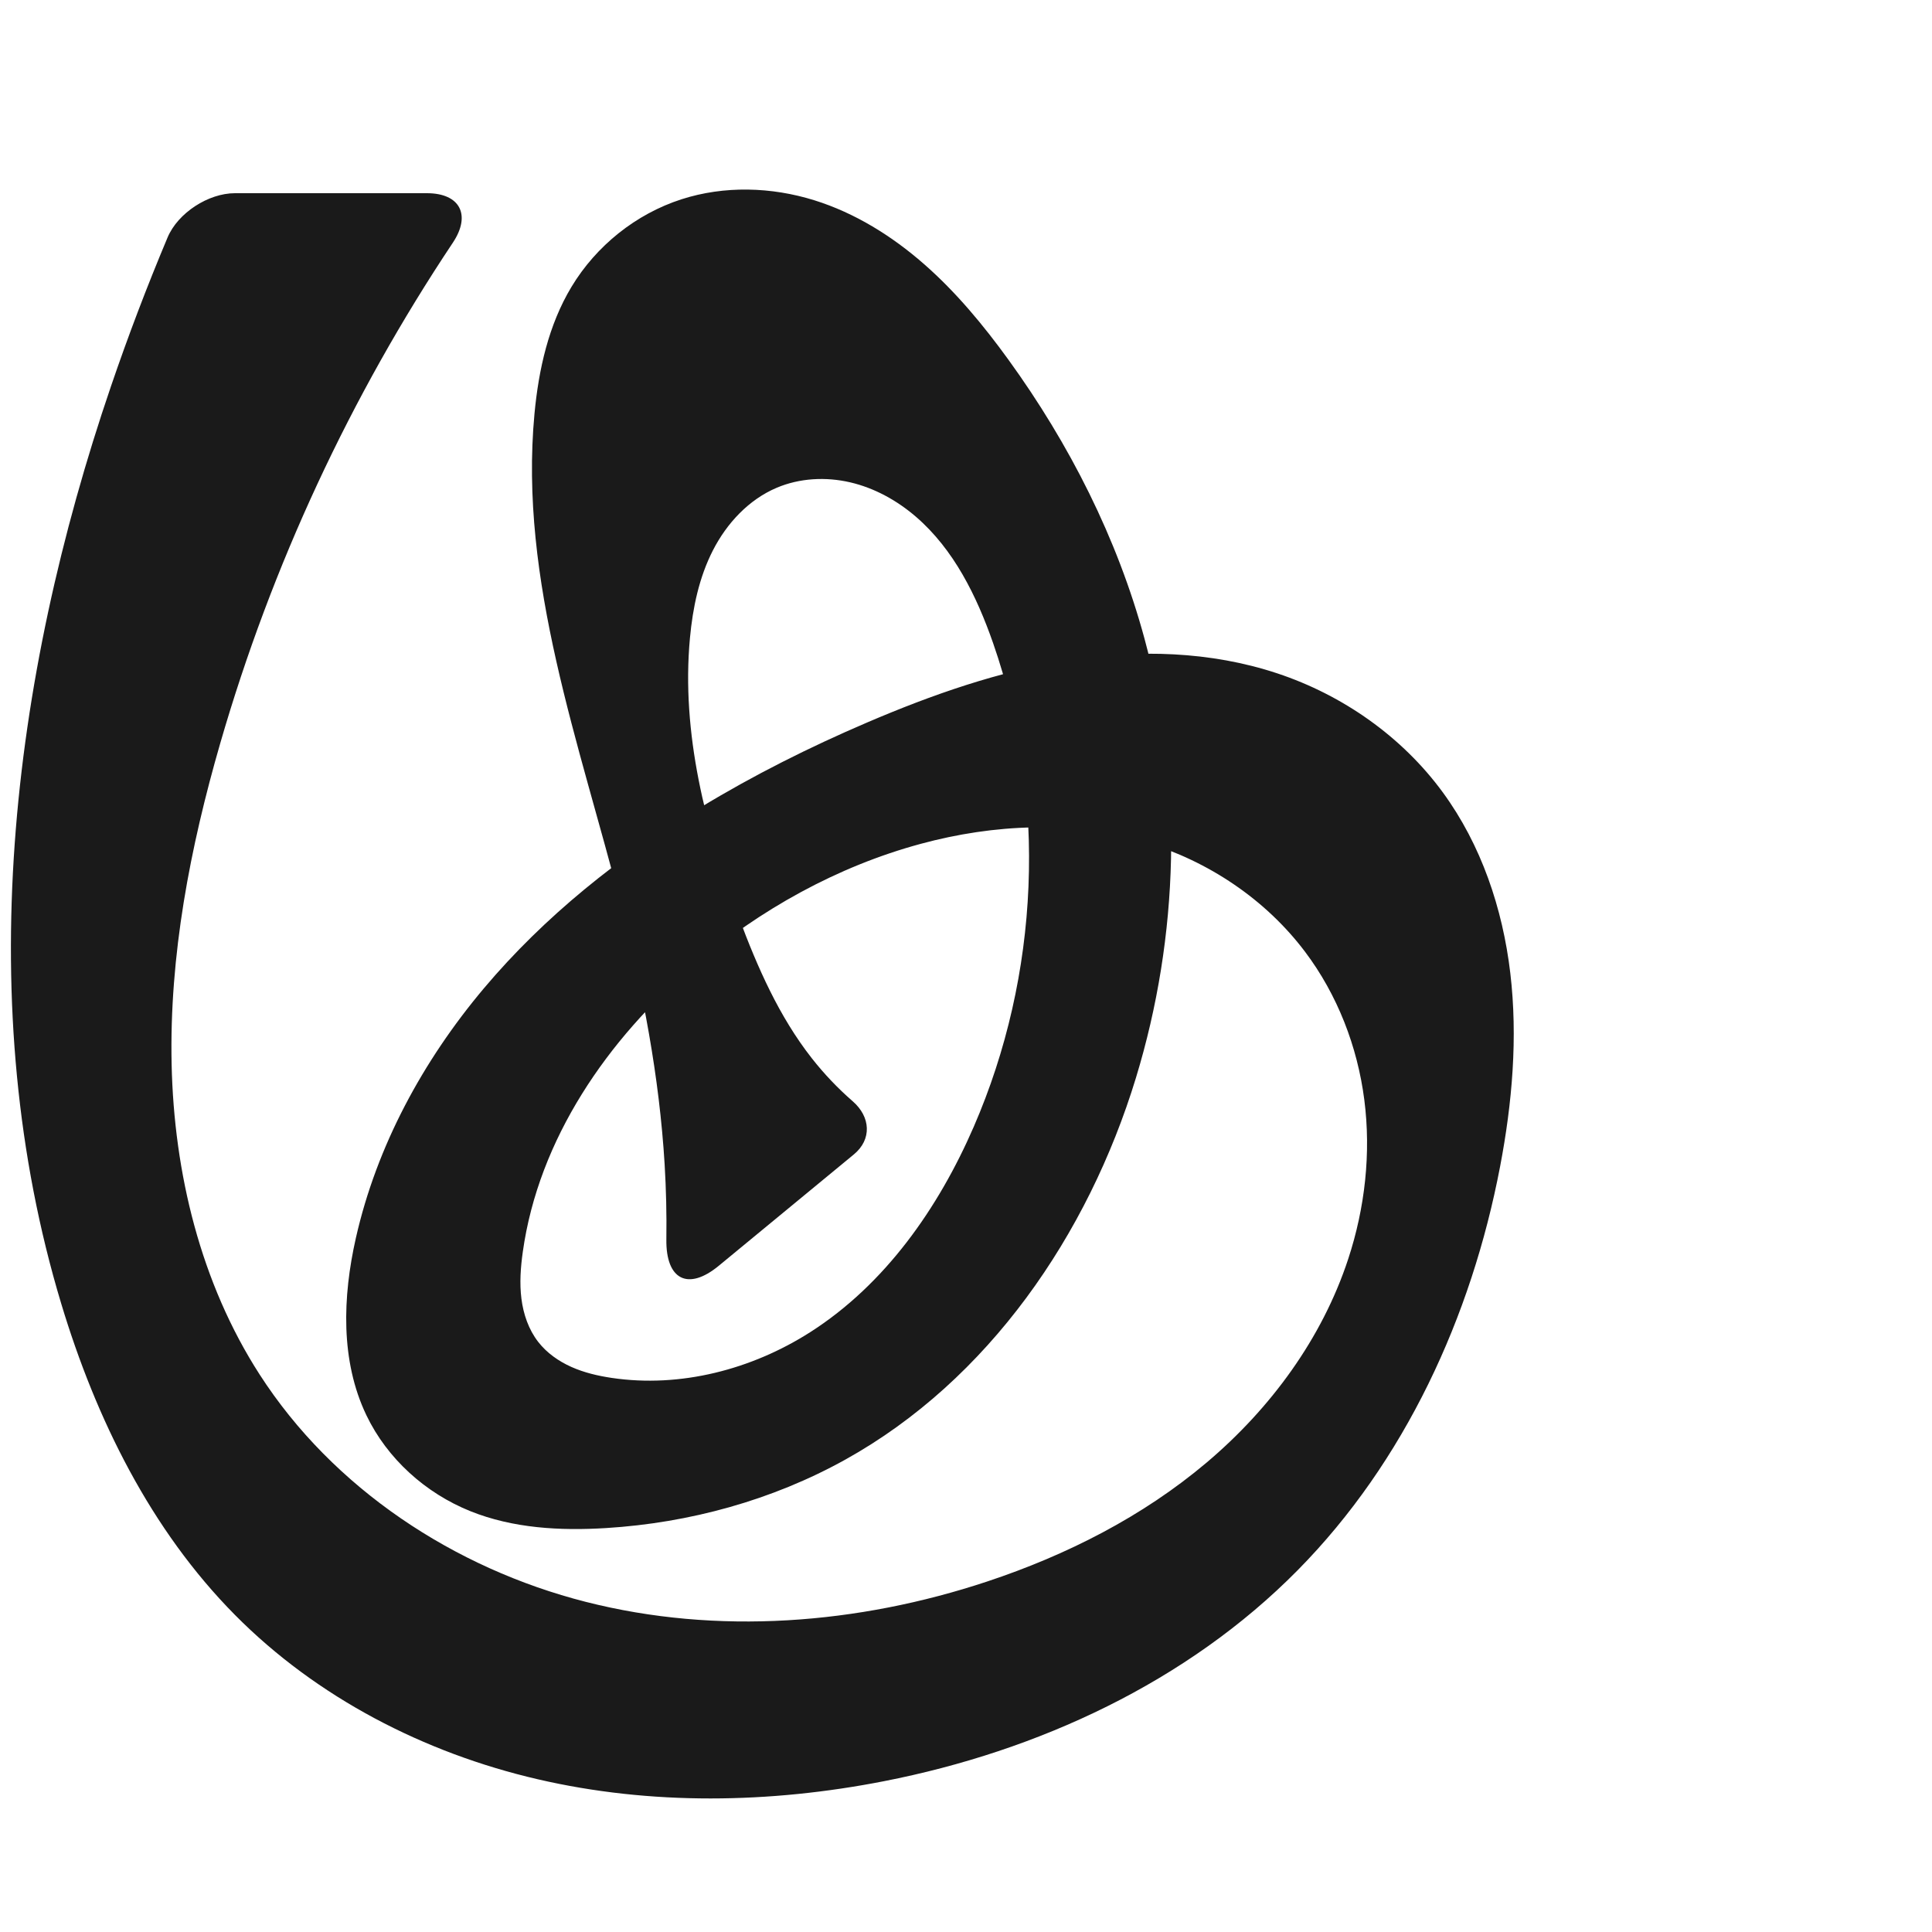
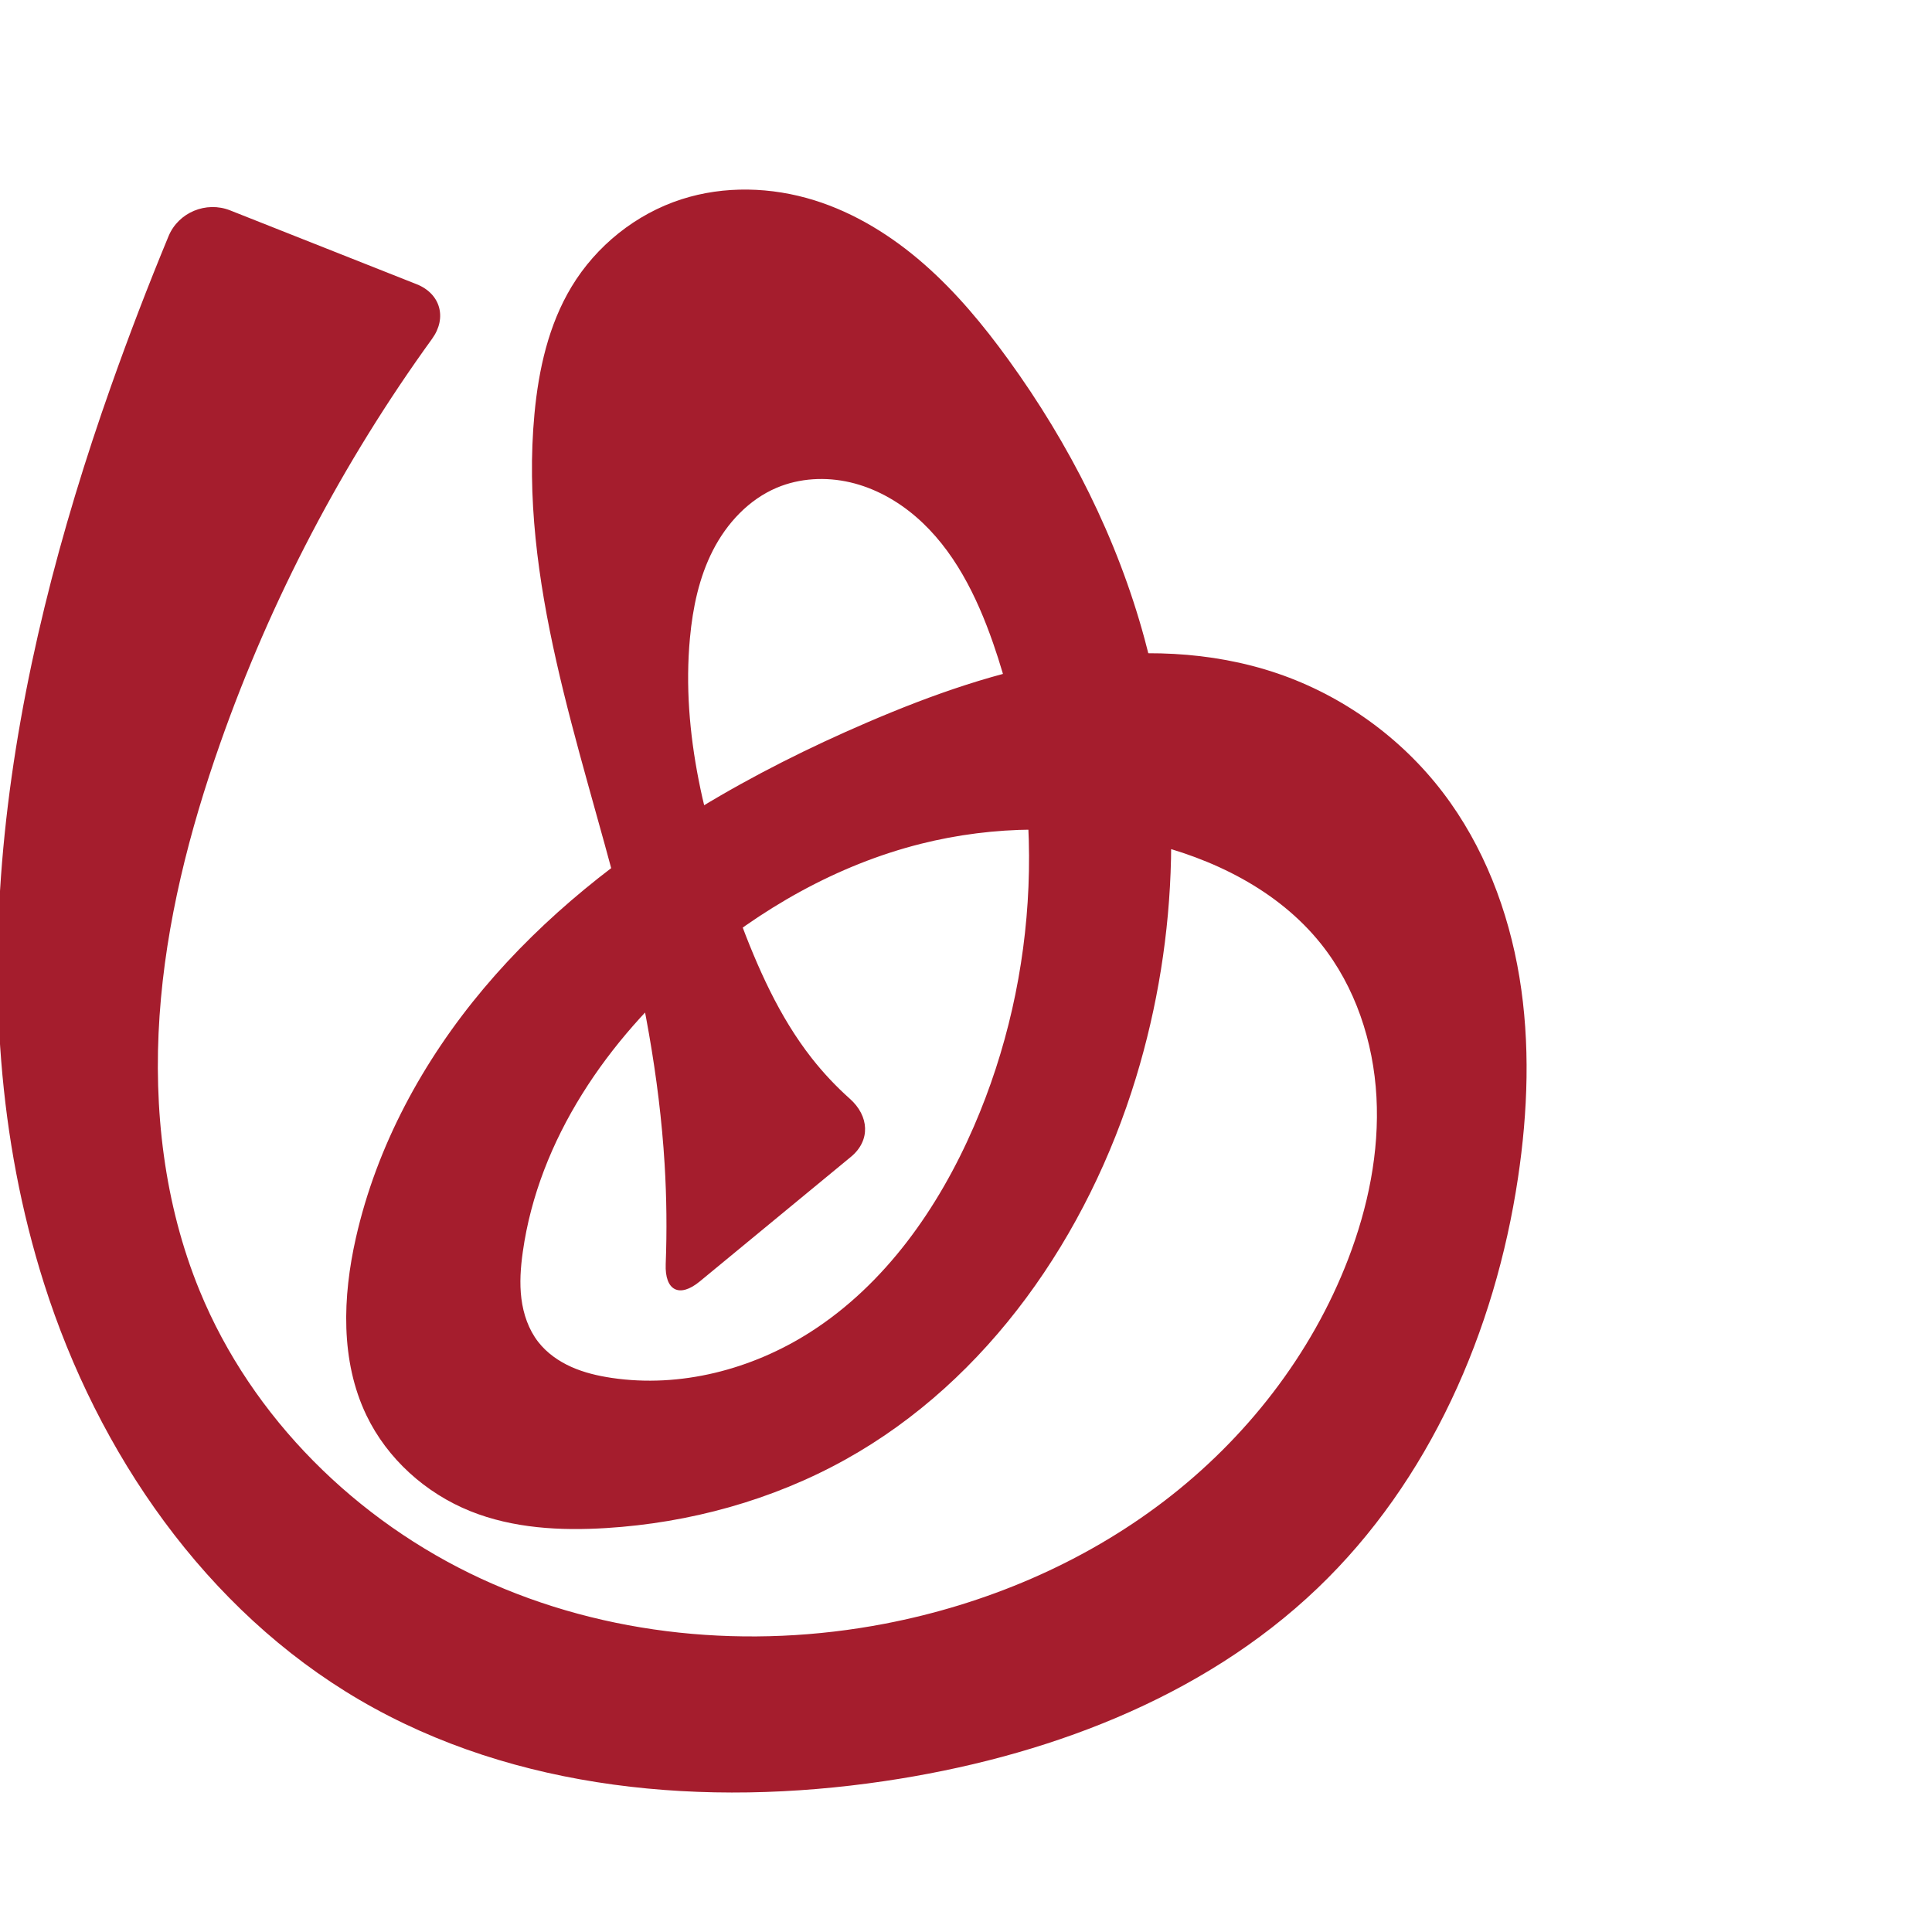
<svg xmlns="http://www.w3.org/2000/svg" xml:space="preserve" width="1000" height="1000" version="1.1" style="clip-rule:evenodd;fill-rule:evenodd;image-rendering:optimizeQuality;shape-rendering:geometricPrecision;text-rendering:geometricPrecision" viewBox="0 0 1000 1000" id="svg10">
  <defs id="defs4">
    <style type="text/css" id="style2">
   
    .fil0 {fill:#EF7F1A;fill-rule:nonzero}
   
  </style>
  </defs>
-   <path id="path1164-3-3-2-0" style="display:inline;fill:#1a1a1a;fill-rule:nonzero;stroke:none;stroke-width:2.837;stroke-linecap:butt;stroke-linejoin:miter;stroke-miterlimit:4;stroke-dasharray:none;stroke-opacity:1" d="m 476.581,436.766 c -43.187,11.688 -83.208,34.01 -117.306,62.975 -44.863,38.109 -80.487,89.912 -88.674,148.204 -1.127,8.026 -1.732,16.19 -0.718,24.23 1.014,8.041 3.723,15.995 8.697,22.393 4.442,5.714 10.546,10.003 17.155,12.953 6.609,2.951 13.728,4.617 20.887,5.681 35.499,5.275 72.442,-4.338 102.696,-23.643 38.792,-24.752 66.4,-64.199 84.72,-106.411 34.02,-78.388 38.114,-169.579 9.991,-250.27 -8.507,-24.41 -20.367,-48.538 -39.95,-65.411 -9.792,-8.437 -21.431,-14.878 -34.019,-17.809 -12.588,-2.931 -26.132,-2.236 -38.034,2.805 -14.487,6.135 -25.845,18.379 -33.013,32.384 -7.168,14.005 -10.441,29.712 -11.897,45.377 -4.572,49.204 8.119,98.467 25.372,144.774 9.562,25.665 20.739,51.109 37.635,72.665 6.356,8.109 13.487,15.607 21.259,22.371 9.239,8.042 10.014,19.71 0.555,27.507 l -69.884,57.607 c -16.026,13.211 -27.436,7.132 -27.145,-13.631 0.182,-12.973 -0.118,-25.954 -0.899,-38.905 -2.727,-45.217 -11.306,-89.921 -22.522,-133.809 -21.469,-84.001 -52.962,-168.348 -44.839,-254.668 2.155,-22.901 7.291,-45.982 19.164,-65.682 12.787,-21.216 33.329,-37.699 56.906,-45.298 22.172,-7.146 46.55,-6.428 68.789,0.508 21.051,6.566 40.179,18.495 56.768,33.024 16.589,14.528 30.749,31.633 43.683,49.493 31.577,43.601 56.328,92.405 70.427,144.361 20.122,74.153 17.98,153.96 -4.458,227.446 -24.772,81.126 -76.255,156.309 -150.401,197.509 -37.838,21.025 -80.615,32.757 -123.819,35.427 -23.75,1.468 -48.173,0.136 -70.251,-8.742 -23.17,-9.316 -43.012,-27.129 -53.808,-49.648 -13.501,-28.16 -12.336,-61.3 -5.448,-91.76 10.775,-47.644 34.767,-91.795 66.218,-129.17 31.451,-37.375 70.217,-68.173 111.954,-93.553 27.687,-16.837 56.741,-31.372 86.53,-44.127 33.496,-14.342 68.178,-26.505 104.169,-32.187 35.992,-5.682 73.48,-4.684 108.061,6.798 33.942,11.269 64.602,32.79 85.714,61.658 19.84,27.129 30.926,60.048 34.876,93.426 3.95,33.377 1.008,67.28 -5.299,100.293 -14.83,77.624 -49.243,152.607 -104.764,208.846 -57.125,57.864 -134.269,93.557 -214.066,109.176 -59.086,11.565 -120.635,12.61 -179.285,-0.996 C 219.655,907.332 164.01,878.686 121.64,835.912 77.94,791.796 49.661,734.332 31.723,674.883 -14.835,520.576 5.398,352.399 57.464,199.861 66.332,173.881 76.099,148.208 86.741,122.903 92.085,110.197 107.832,100 121.616,100 h 99.354 c 17.194,0 22.968,11.303 13.428,25.607 -53.023,79.504 -93.796,167.171 -120.362,258.97 -15.649,54.076 -26.442,110.049 -25.203,166.33 1.239,56.281 15.027,113.094 45.49,160.434 38.029,59.097 100.799,100.454 168.904,117.786 68.104,17.333 141.017,11.594 207.716,-10.538 41.137,-13.65 80.515,-33.613 113.622,-61.586 33.106,-27.974 59.766,-64.228 73.284,-105.408 8.675,-26.427 11.864,-54.749 8.314,-82.336 -3.551,-27.587 -13.926,-54.389 -30.657,-76.608 -20.434,-27.137 -50.091,-46.933 -82.621,-56.719 -37.611,-11.314 -78.392,-9.427 -116.304,0.833 z" />
+   <path id="path1164-3-3-2-0" style="display:inline;fill:#a51d2d;fill-rule:nonzero;stroke:none;stroke-width:2.837;stroke-linecap:butt;stroke-linejoin:miter;stroke-miterlimit:4;stroke-dasharray:none;stroke-opacity:1" d="m 476.581,436.766 c -43.425,10.933 -83.329,33.807 -117.306,62.975 -44.648,38.33 -80.452,89.937 -88.674,148.204 -1.132,8.025 -1.738,16.19 -0.724,24.231 1.014,8.041 3.726,15.995 8.702,22.393 4.443,5.713 10.547,10.001 17.155,12.952 6.609,2.951 13.727,4.618 20.886,5.682 35.499,5.278 72.442,-4.338 102.696,-23.643 38.792,-24.753 66.399,-64.199 84.72,-106.411 34.02,-78.387 38.114,-169.579 9.991,-250.27 -8.507,-24.41 -20.367,-48.538 -39.95,-65.411 -9.792,-8.437 -21.431,-14.878 -34.019,-17.809 -12.588,-2.931 -26.132,-2.236 -38.034,2.805 -14.487,6.135 -25.845,18.379 -33.013,32.384 -7.168,14.005 -10.441,29.712 -11.897,45.377 -4.572,49.204 8.119,98.467 25.372,144.774 9.562,25.665 20.739,51.109 37.635,72.665 5.953,7.595 12.588,14.656 19.791,21.078 9.947,8.869 10.806,21.56 0.513,30.044 l -78.223,64.481 c -10.587,8.727 -18.156,4.718 -17.631,-8.991 0.66,-17.216 0.472,-34.465 -0.565,-51.663 -2.727,-45.217 -11.306,-89.921 -22.522,-133.809 -21.469,-84.001 -52.962,-168.348 -44.839,-254.668 2.155,-22.901 7.291,-45.982 19.164,-65.682 12.787,-21.216 33.329,-37.699 56.906,-45.298 22.172,-7.146 46.55,-6.428 68.789,0.508 21.051,6.566 40.179,18.495 56.768,33.024 16.589,14.528 30.749,31.633 43.683,49.493 31.577,43.601 56.328,92.405 70.427,144.361 20.122,74.153 17.98,153.96 -4.458,227.446 -24.772,81.126 -76.255,156.309 -150.401,197.509 -37.838,21.025 -80.615,32.757 -123.819,35.427 -23.75,1.468 -48.173,0.135 -70.251,-8.742 -23.17,-9.316 -43.012,-27.129 -53.808,-49.648 -13.5,-28.16 -12.334,-61.3 -5.448,-91.76 10.772,-47.647 34.754,-91.804 66.203,-129.184 31.449,-37.38 70.219,-68.178 111.969,-93.539 27.695,-16.823 56.758,-31.335 86.53,-44.127 33.497,-14.392 68.157,-26.683 104.161,-32.42 36.004,-5.736 73.551,-4.705 108.069,7.03 33.813,11.496 64.054,33.262 85.714,61.658 21.109,27.674 33.919,61.161 39.595,95.501 5.676,34.34 4.421,69.567 -0.73,103.989 -11.874,79.345 -45.753,156.909 -103.741,212.352 -60.13,57.491 -142.078,87.749 -224.377,99.899 -92.323,13.629 -190.838,5.086 -271.406,-42.011 C 106.565,833.381 50.702,752.269 22.803,664.367 -25.015,513.711 4.756,348.876 57.464,199.861 c 9.242,-26.129 19.174,-52.014 29.78,-77.619 5.105,-12.323 19.467,-18.261 31.869,-13.351 l 96.531,38.219 c 12.402,4.91 15.83,17.439 8.01,28.245 -46.317,64.003 -83.377,134.702 -109.619,209.223 -16.063,45.614 -28.139,92.929 -31.448,141.176 -3.308,48.247 2.386,97.568 20.739,142.31 27.011,65.85 81.212,119.267 145.824,149.12 64.612,29.853 138.903,36.685 208.799,23.253 52.185,-10.028 102.45,-31.248 144.674,-63.512 42.224,-32.264 76.199,-75.712 95.225,-125.329 10.23,-26.678 16.16,-55.292 14.603,-83.822 -1.558,-28.53 -10.907,-56.983 -28.756,-79.295 -22.257,-27.823 -56.129,-44.38 -90.811,-52.546 -38.099,-8.969 -78.348,-8.723 -116.304,0.833 z" />
</svg>
